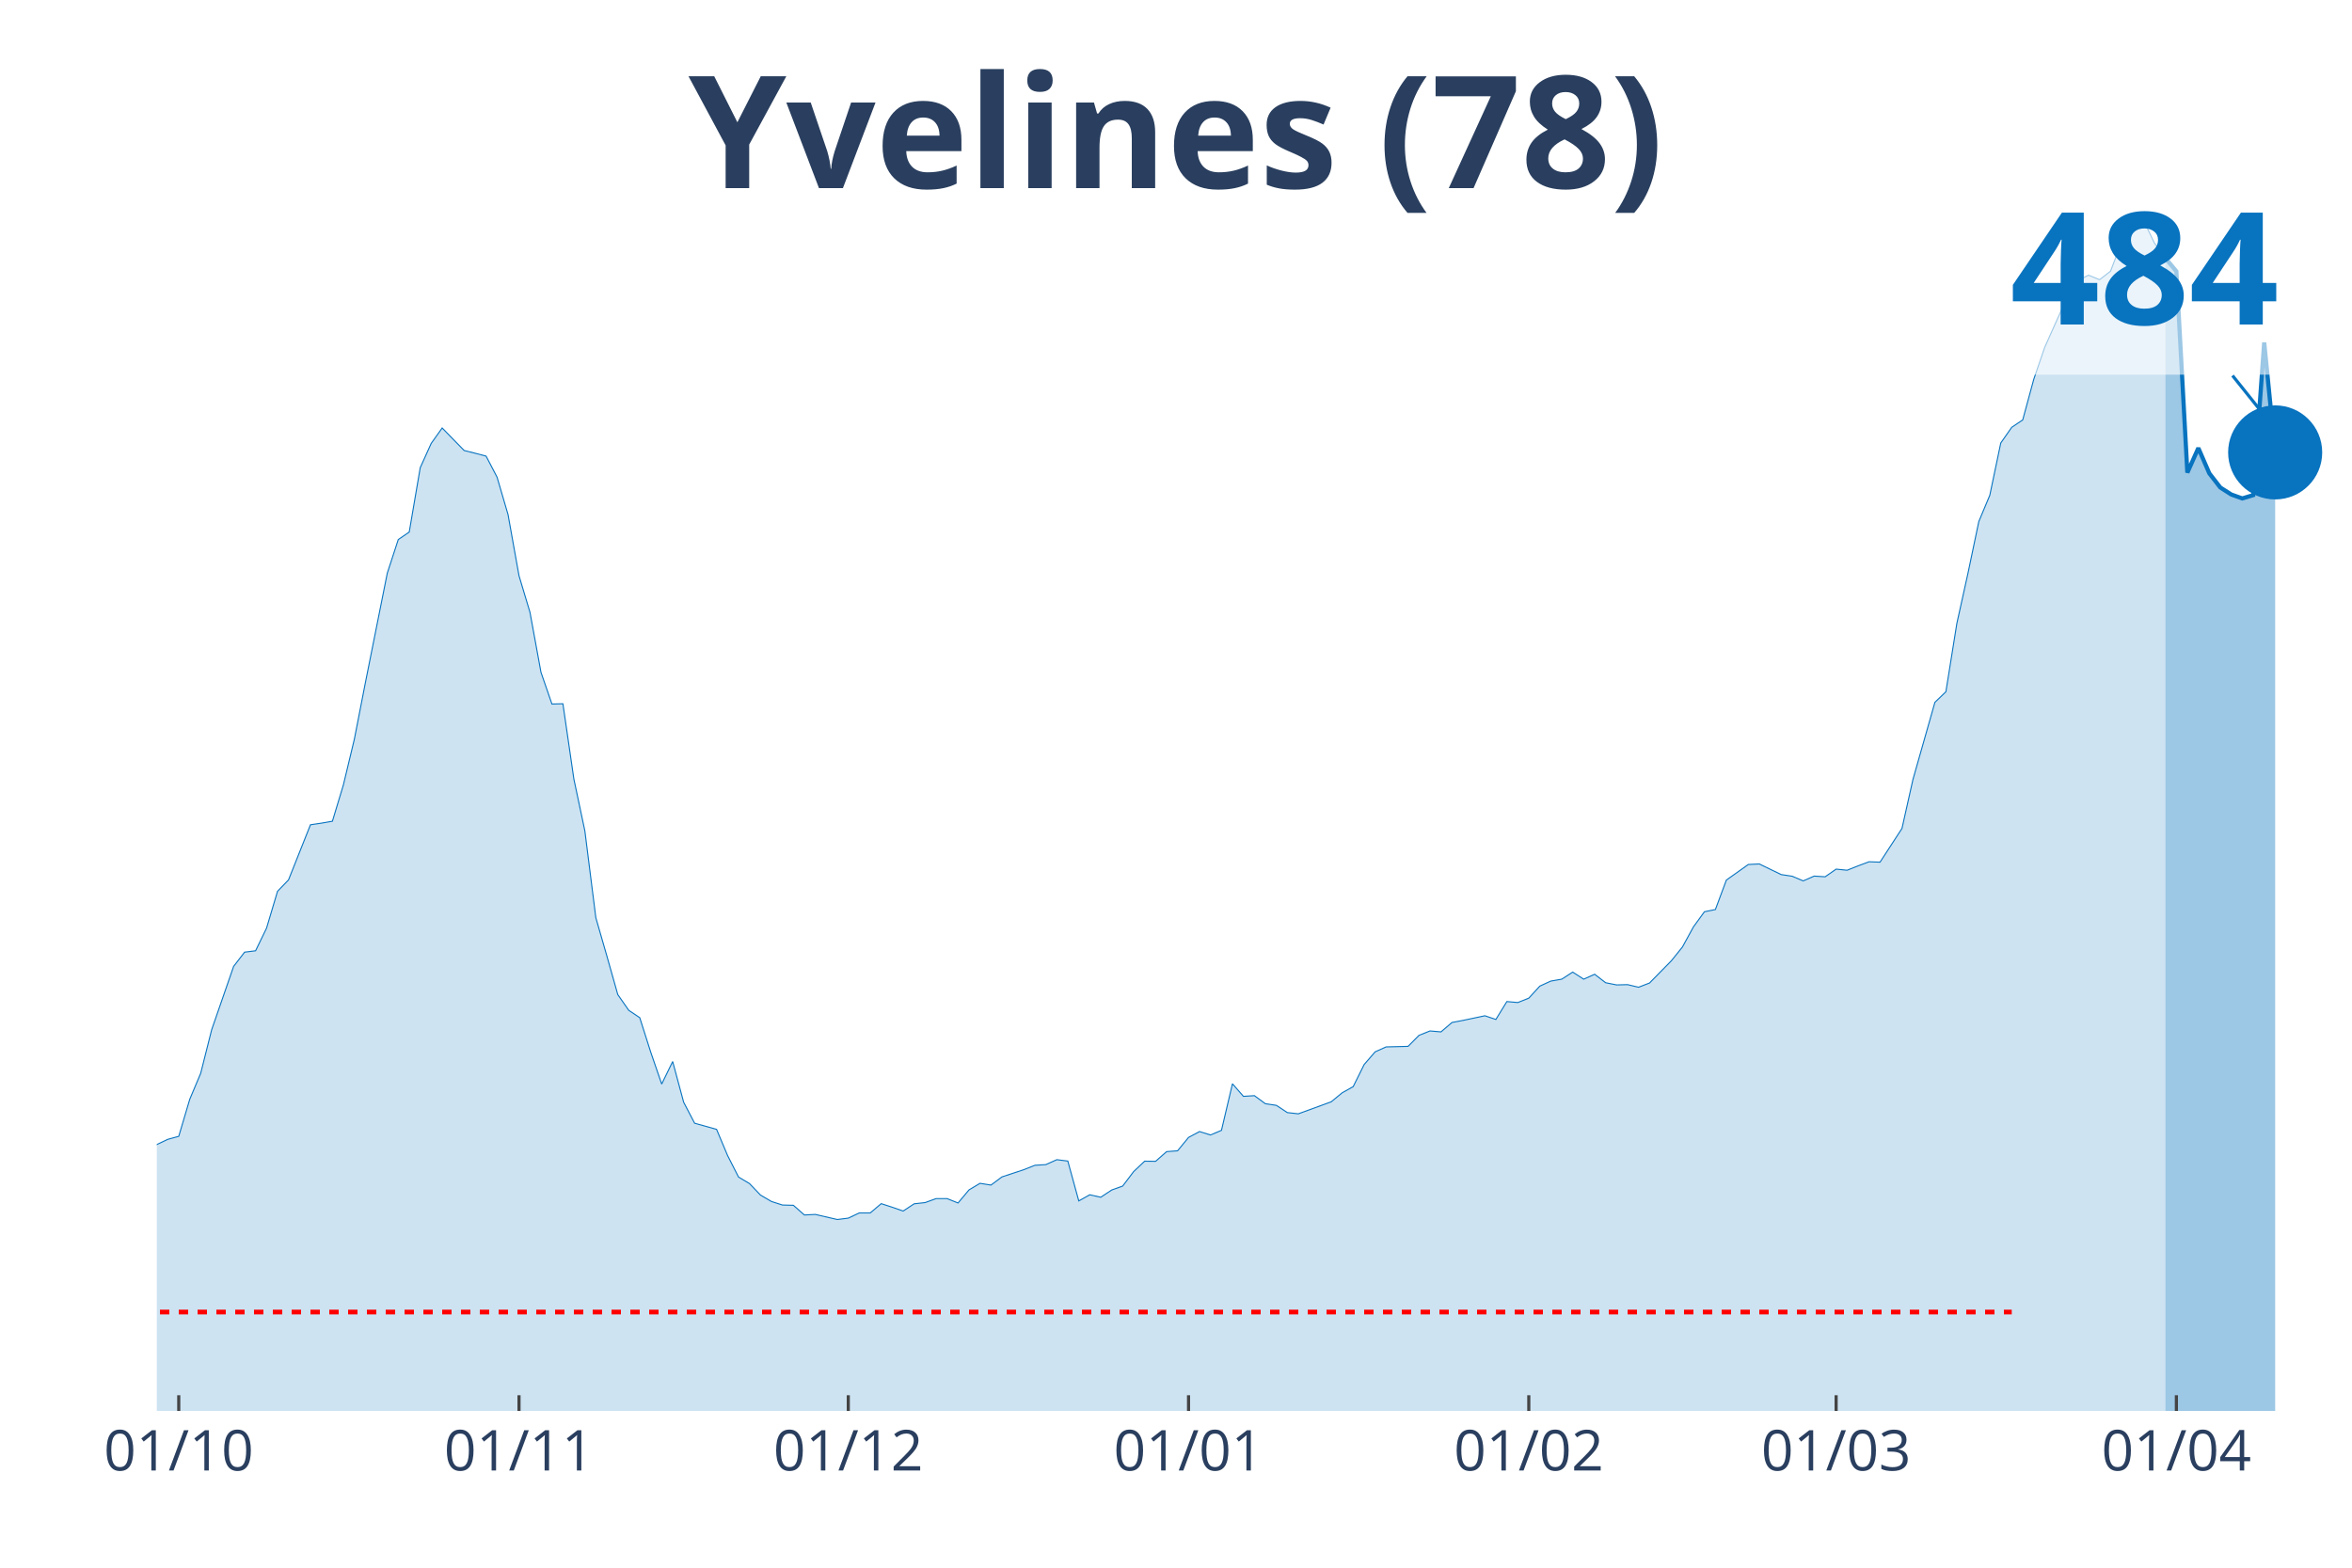
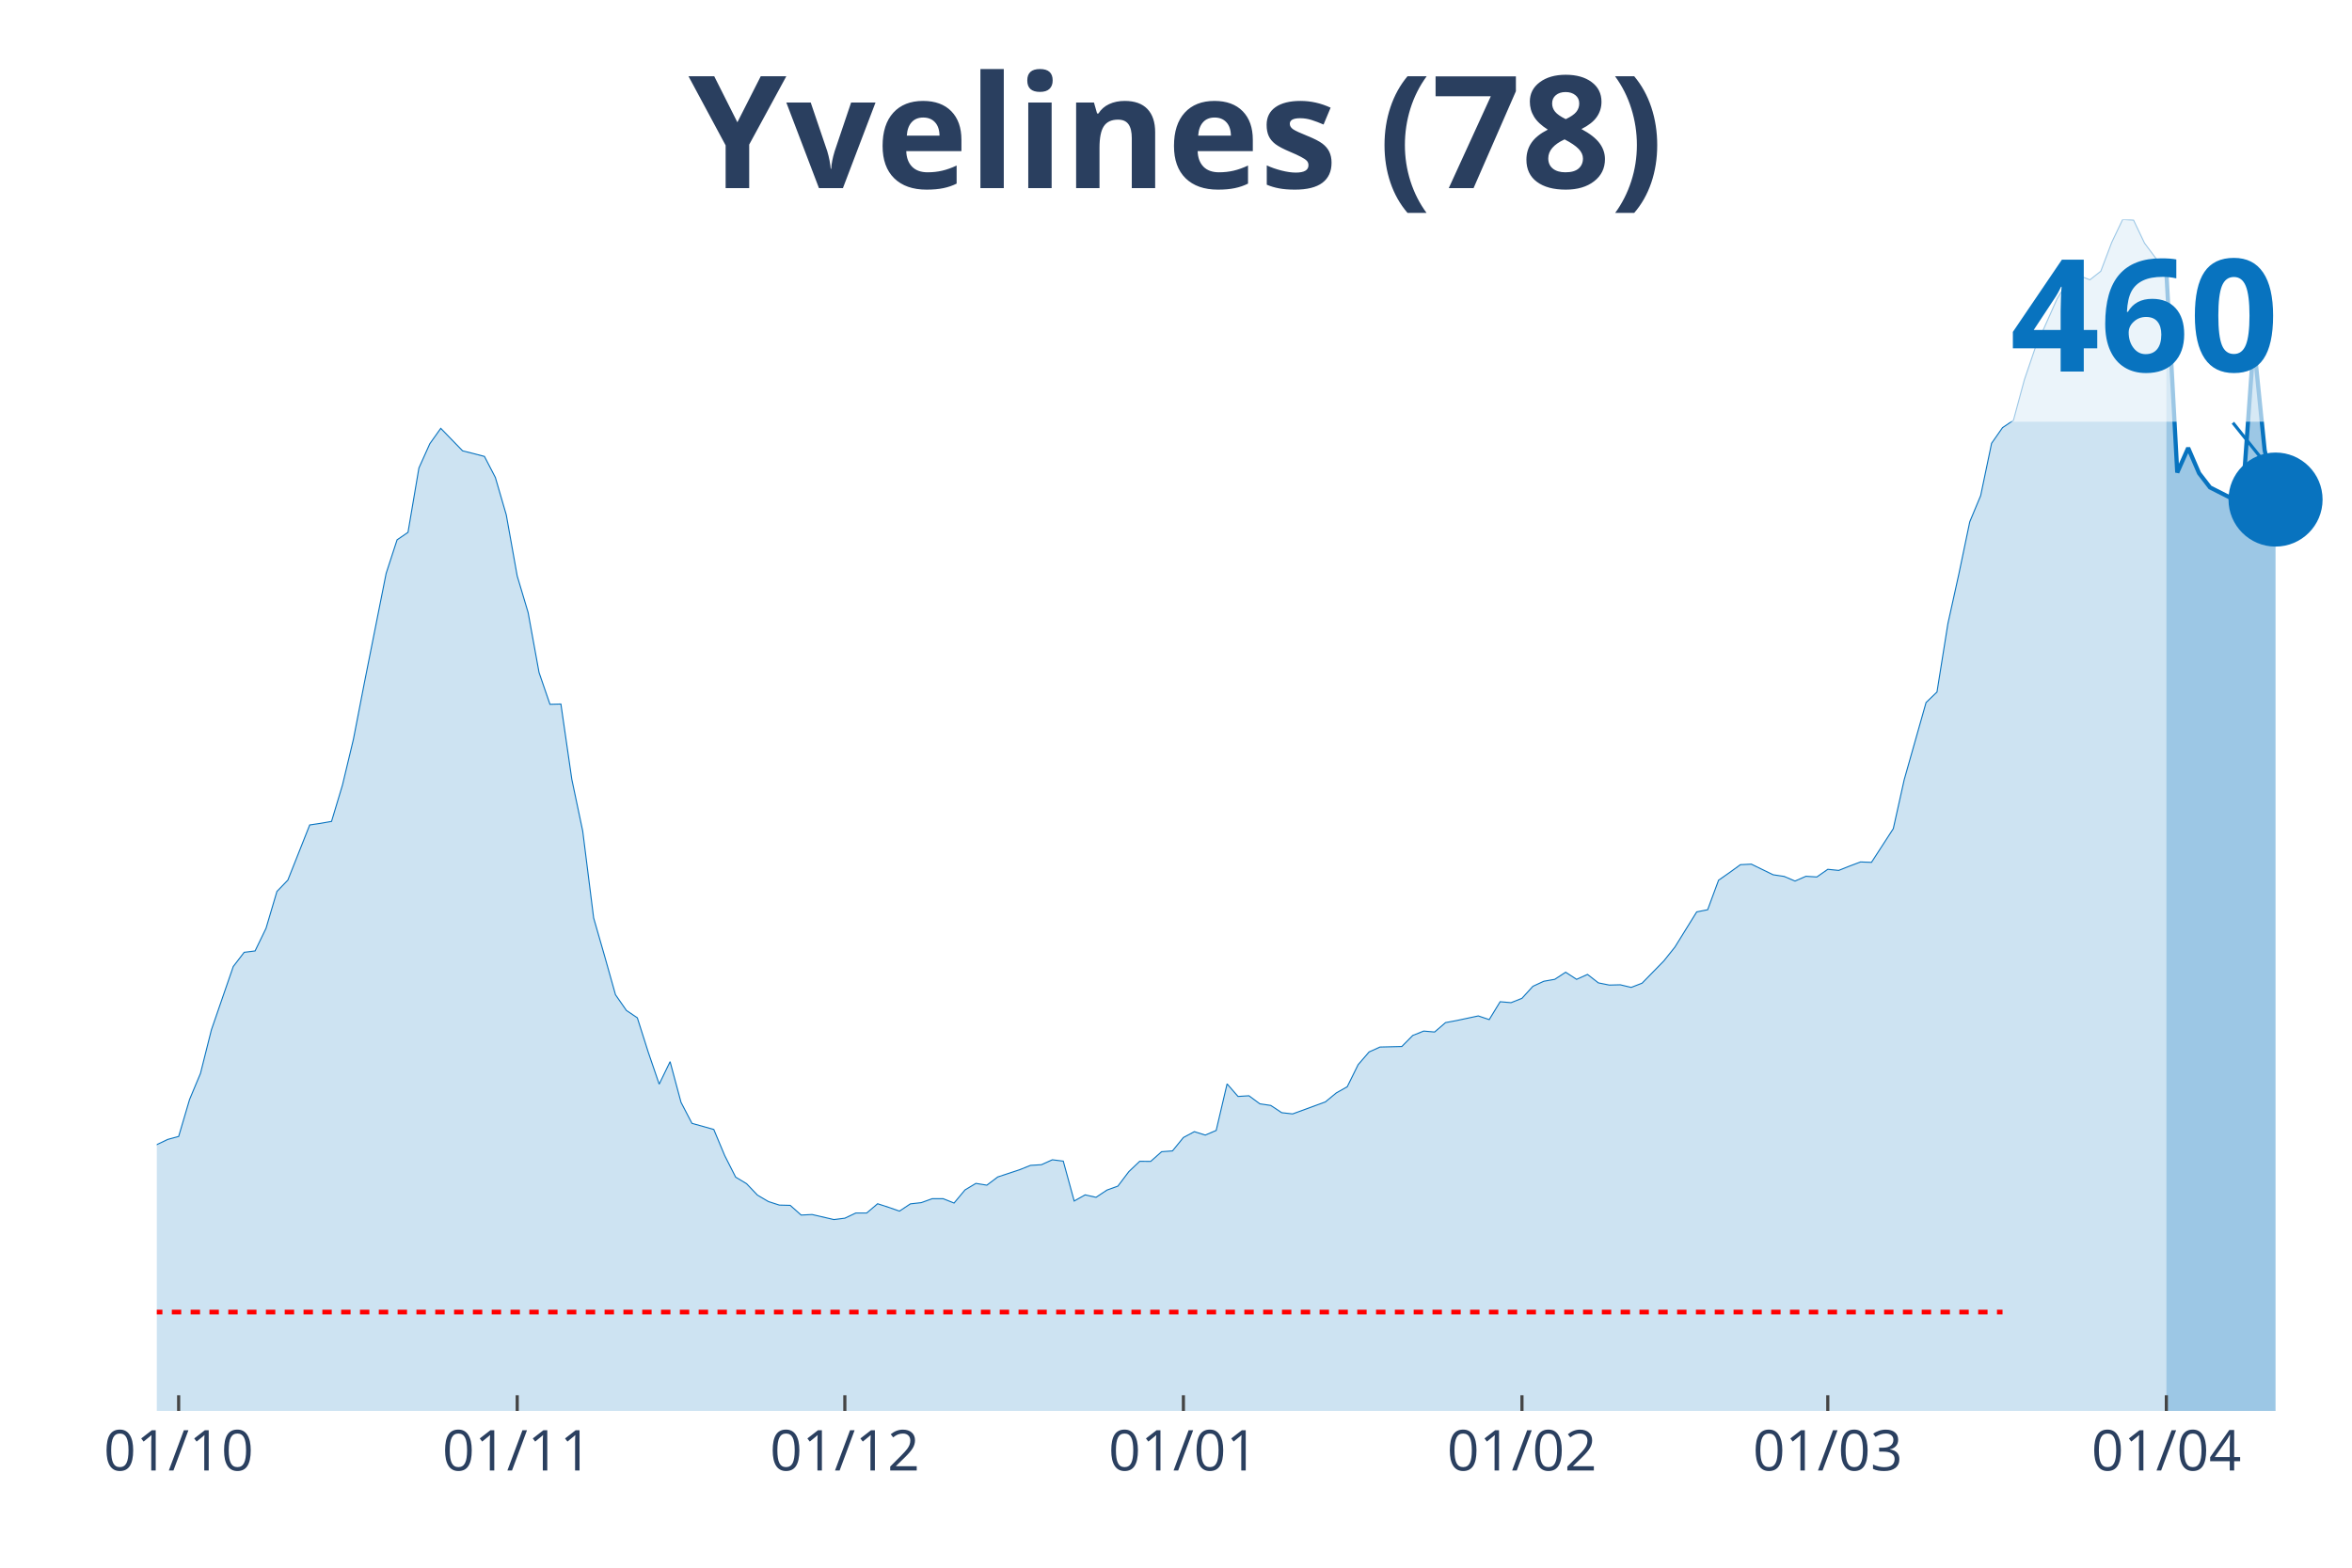
<svg xmlns="http://www.w3.org/2000/svg" class="main-svg" width="1125" height="750" style="" viewBox="0 0 750 500">
  <rect x="0" y="0" width="750" height="500" style="fill: rgb(0, 0, 0); fill-opacity: 0;" />
-   <defs id="defs-9722dc">
+   <defs id="defs-49bd1e">
    <g class="clips">
-       <clipPath id="clip9722dcxyplot" class="plotclip">
+       <clipPath id="clip49bd1exyplot" class="plotclip">
        <rect width="700" height="380" />
      </clipPath>
-       <clipPath class="axesclip" id="clip9722dcx">
+       <clipPath class="axesclip" id="clip49bd1ex">
        <rect x="50" y="0" width="700" height="500" />
      </clipPath>
-       <clipPath class="axesclip" id="clip9722dcy">
+       <clipPath class="axesclip" id="clip49bd1ey">
        <rect x="0" y="70" width="750" height="380" />
      </clipPath>
-       <clipPath class="axesclip" id="clip9722dcxy">
+       <clipPath class="axesclip" id="clip49bd1exy">
        <rect x="50" y="70" width="700" height="380" />
      </clipPath>
    </g>
    <g class="gradients" />
  </defs>
  <g class="bglayer">
    <rect class="bg" x="50" y="70" width="700" height="380" style="fill: rgb(0, 0, 0); fill-opacity: 0; stroke-width: 0;" />
  </g>
  <g class="layer-below">
    <g class="imagelayer" />
    <g class="shapelayer" />
  </g>
  <g class="cartesianlayer">
    <g class="subplot xy">
      <g class="layer-subplot">
        <g class="shapelayer" />
        <g class="imagelayer" />
      </g>
      <g class="gridlayer">
        <g class="x">
-           <path class="xgrid crisp" transform="translate(57,0)" d="M0,70v380" style="stroke: rgb(255, 255, 255); stroke-opacity: 1; stroke-width: 1px;" />
-           <path class="xgrid crisp" transform="translate(165.5,0)" d="M0,70v380" style="stroke: rgb(255, 255, 255); stroke-opacity: 1; stroke-width: 1px;" />
-           <path class="xgrid crisp" transform="translate(270.5,0)" d="M0,70v380" style="stroke: rgb(255, 255, 255); stroke-opacity: 1; stroke-width: 1px;" />
-           <path class="xgrid crisp" transform="translate(379,0)" d="M0,70v380" style="stroke: rgb(255, 255, 255); stroke-opacity: 1; stroke-width: 1px;" />
-           <path class="xgrid crisp" transform="translate(487.5,0)" d="M0,70v380" style="stroke: rgb(255, 255, 255); stroke-opacity: 1; stroke-width: 1px;" />
-           <path class="xgrid crisp" transform="translate(585.5,0)" d="M0,70v380" style="stroke: rgb(255, 255, 255); stroke-opacity: 1; stroke-width: 1px;" />
-           <path class="xgrid crisp" transform="translate(694,0)" d="M0,70v380" style="stroke: rgb(255, 255, 255); stroke-opacity: 1; stroke-width: 1px;" />
+           <path class="xgrid crisp" transform="translate(56.97,0)" d="M0,70v380" style="stroke: rgb(255, 255, 255); stroke-opacity: 1; stroke-width: 1px;" />
+           <path class="xgrid crisp" transform="translate(164.93,0)" d="M0,70v380" style="stroke: rgb(255, 255, 255); stroke-opacity: 1; stroke-width: 1px;" />
+           <path class="xgrid crisp" transform="translate(269.4,0)" d="M0,70v380" style="stroke: rgb(255, 255, 255); stroke-opacity: 1; stroke-width: 1px;" />
+           <path class="xgrid crisp" transform="translate(377.36,0)" d="M0,70v380" style="stroke: rgb(255, 255, 255); stroke-opacity: 1; stroke-width: 1px;" />
+           <path class="xgrid crisp" transform="translate(485.32,0)" d="M0,70v380" style="stroke: rgb(255, 255, 255); stroke-opacity: 1; stroke-width: 1px;" />
+           <path class="xgrid crisp" transform="translate(582.84,0)" d="M0,70v380" style="stroke: rgb(255, 255, 255); stroke-opacity: 1; stroke-width: 1px;" />
+           <path class="xgrid crisp" transform="translate(690.8,0)" d="M0,70v380" style="stroke: rgb(255, 255, 255); stroke-opacity: 1; stroke-width: 1px;" />
        </g>
        <g class="y" />
      </g>
      <g class="zerolinelayer" />
      <path class="xlines-below" />
      <path class="ylines-below" />
      <g class="overlines-below" />
      <g class="xaxislayer-below" />
      <g class="yaxislayer-below" />
      <g class="overaxes-below" />
-       <g class="plot" transform="translate(50, 70)" clip-path="url('#clip9722dcxyplot')">
+       <g class="plot" transform="translate(50, 70)" clip-path="url('#clip49bd1exyplot')">
        <g class="scatterlayer mlayer">
-           <g class="trace scatter trace7a0595" style="stroke-miterlimit: 2;">
+           <g class="trace scatter trace9efd4c" style="stroke-miterlimit: 2;">
            <g class="fills">
              <g>
-                 <path class="js-fill" d="M640.5,380L-476,380L-476,372.29L-451.5,374.16L-448,374.86L-427,374.82L-423.5,374.95L-269.5,374.73L-266,374.38L-213.5,368.94L-210,366.54L-203,363.54L-199.5,362.71L-185.5,363.93L-182,365.15L-175,363.54L-171.5,361.93L-164.5,360.88L-161,357.7L-150.5,355.79L-147,356.27L-136.5,355.18L-133,351.04L-126,346.03L-122.5,342.03L-108.5,336.54L-105,333.23L-94.5,329.48L-91,329.4L-73.5,314.16L-70,313.15L-66.5,313.2L-63,310.45L-59.5,310.32L-56,307.36L-49,305.49L-45.5,304.31L-38.5,301.79L-35,302.05L-31.5,299.96L-28,300.09L-21,299.52L-17.5,300.87L-14,301.31L-10.5,299.74L-7,302.83L-3.5,299.74L0,295.04L3.5,293.38L7,292.42L10.5,280.62L14,272.31L17.5,258.41L24.5,238.21L28,233.68L31.5,233.24L35,226.01L38.5,214.26L42,210.64L49,193.05L52.5,192.53L56,191.92L59.5,180.33L63,165.74L66.5,147.8L73.5,112.79L77,102.08L80.5,99.68L84,79.17L87.5,71.42L91,66.5L98,73.68L101.5,74.55L105,75.47L108.5,82.18L112,94.11L115.5,113.62L119,125.29L122.5,144.41L126,154.55L129.5,154.46L133,178.5L136.5,195.01L140,222.7L143.5,234.85L147,247.22L150.5,252.23L154,254.58L157.5,265.56L161,275.75L164.5,268.56L168,281.54L171.5,288.24L178.5,290.2L182,298.52L185.5,305.4L189,307.49L192.5,311.15L196,313.2L199.5,314.33L203,314.42L206.5,317.51L210,317.33L217,318.95L220.5,318.51L224,316.86L227.5,316.86L231,313.89L234.5,315.03L238,316.25L241.5,313.94L245,313.55L248.5,312.28L252,312.28L255.5,313.68L259,309.5L262.5,307.41L266,307.97L269.5,305.36L276.5,303.05L280,301.66L283.5,301.44L287,299.87L290.5,300.31L294,313.02L297.5,311.06L301,311.85L304.5,309.54L308,308.28L311.5,303.66L315,300.35L318.5,300.39L322,297.3L325.5,297.04L329,292.77L332.5,290.9L336,291.99L339.5,290.51L343,275.66L346.5,279.67L350,279.45L353.5,282.02L357,282.54L360.5,284.85L364,285.24L374.5,281.41L378,278.53L381.5,276.57L385,269.52L388.5,265.47L392,263.9L399,263.73L402.5,260.2L406,258.81L409.5,259.11L413,256.11L416.5,255.45L423.5,253.97L427,255.15L430.5,249.44L434,249.75L437.5,248.35L441,244.52L444.5,242.91L448,242.3L451.5,240.04L455,242.3L458.5,240.73L462,243.43L465.5,244.13L469,244.04L472.5,244.87L476,243.52L483,236.38L486.5,232.02L490,225.62L493.5,220.79L497,220.09L500.5,210.69L507.5,205.72L511,205.55L518,208.94L521.5,209.47L525,210.95L528.5,209.42L532,209.64L535.5,207.2L539,207.55L542.5,206.16L546,204.85L549.5,204.98L556.5,194.22L560,178.59L567,153.99L570.5,150.63L574,128.82L577.5,113.01L581,96.33L584.5,87.97L588,71.29L591.5,66.28L595,63.93L598.5,51.04L602,40.8L605.5,32.97L609,25.17L612.5,19.47L616,17.77L619.5,19.2L623,16.5L626.5,7.32L630,0L633.5,0.22L637,7.53L640.5,12.32" style="fill: rgb(8, 115, 191); fill-opacity: 0.2; stroke-width: 0;" />
+                 <path class="js-fill" d="M640.8,380L-473.63,380L-473.63,372.29L-449.25,374.17L-445.77,374.86L-424.88,374.82L-421.39,374.95L-268.16,374.73L-264.68,374.38L-212.44,368.94L-208.96,366.55L-201.99,363.54L-198.51,362.72L-184.58,363.94L-181.09,365.16L-174.13,363.54L-170.65,361.93L-163.68,360.89L-160.2,357.71L-149.75,355.8L-146.27,356.27L-135.82,355.19L-132.34,351.05L-125.37,346.04L-121.89,342.04L-107.96,336.55L-104.48,333.25L-94.03,329.5L-90.55,329.41L-73.13,314.18L-69.65,313.18L-66.17,313.22L-62.69,310.48L-59.2,310.35L-55.72,307.39L-48.76,305.51L-45.27,304.34L-38.31,301.81L-34.83,302.08L-31.34,299.99L-27.86,300.12L-20.9,299.55L-17.41,300.9L-13.93,301.34L-10.45,299.77L-6.97,302.86L-3.48,299.77L0,295.07L3.48,293.41L6.97,292.46L10.45,280.66L13.93,272.34L17.41,258.46L24.38,238.26L27.86,233.73L31.34,233.29L34.83,226.07L38.31,214.31L41.79,210.7L48.76,193.11L52.24,192.59L55.72,191.98L59.2,180.4L62.69,165.82L66.17,147.88L73.13,112.88L76.62,102.17L80.1,99.78L83.58,79.27L87.06,71.52L90.55,66.61L97.51,73.79L101,74.66L104.48,75.57L107.96,82.28L111.44,94.21L114.93,113.71L118.41,125.38L121.89,144.49L125.37,154.63L128.86,154.54L132.34,178.57L135.82,195.07L139.3,222.76L142.79,234.9L146.27,247.27L149.75,252.27L153.23,254.62L156.72,265.6L160.2,275.78L163.68,268.6L167.16,281.57L170.65,288.28L177.61,290.23L181.09,298.55L184.58,305.43L188.06,307.52L191.54,311.17L195.02,313.22L198.51,314.35L201.99,314.44L205.47,317.53L208.96,317.36L215.92,318.97L219.4,318.53L222.89,316.88L226.37,316.88L229.85,313.92L233.33,315.05L236.82,316.27L240.3,313.96L243.78,313.57L247.26,312.31L250.75,312.31L254.23,313.7L257.71,309.52L261.19,307.43L264.68,308L268.16,305.38L275.12,303.08L278.61,301.68L282.09,301.47L285.57,299.9L289.05,300.33L292.54,313.05L296.02,311.09L299.5,311.87L302.99,309.56L306.47,308.3L309.95,303.69L313.43,300.38L316.92,300.42L320.4,297.33L323.88,297.07L327.36,292.8L330.85,290.93L334.33,292.02L337.81,290.54L341.29,275.69L344.78,279.7L348.26,279.48L351.74,282.05L355.22,282.57L358.71,284.88L362.19,285.27L372.64,281.44L376.12,278.57L379.6,276.61L383.08,269.56L386.57,265.51L390.05,263.94L397.01,263.77L400.5,260.24L403.98,258.85L407.46,259.15L410.95,256.15L414.43,255.5L421.39,254.02L424.88,255.19L428.36,249.49L431.84,249.79L435.32,248.4L438.81,244.57L442.29,242.96L445.77,242.35L449.25,240.08L452.74,242.35L456.22,240.78L459.7,243.48L463.18,244.18L466.67,244.09L470.15,244.92L473.63,243.57L480.6,236.43L484.08,232.07L491.04,220.84L494.53,220.15L498.01,210.74L501.49,208.31L504.98,205.78L508.46,205.61L515.42,209L518.91,209.52L522.39,211L525.87,209.48L529.35,209.7L532.84,207.26L536.32,207.61L539.8,206.22L543.28,204.91L546.77,205.04L553.73,194.29L557.21,178.66L564.18,154.06L567.66,150.71L571.14,128.9L574.63,113.1L578.11,96.43L581.59,88.07L585.07,71.39L588.56,66.39L592.04,64.04L595.52,51.15L599,40.92L602.49,33.09L605.97,25.29L609.45,19.59L612.94,17.89L616.42,19.24L619.9,16.5L623.38,7.31L626.87,0L630.35,0.22L633.83,7.53L637.31,12.19L640.8,16.5" style="fill: rgb(8, 115, 191); fill-opacity: 0.2; stroke-width: 0;" />
              </g>
            </g>
            <g class="errorbars" />
            <g class="lines">
-               <path class="js-line" d="M-476,372.29L-451.5,374.16L-448,374.86L-427,374.82L-423.5,374.95L-269.5,374.73L-266,374.38L-213.5,368.94L-210,366.54L-203,363.54L-199.5,362.71L-185.5,363.93L-182,365.15L-175,363.54L-171.5,361.93L-164.5,360.88L-161,357.7L-150.5,355.79L-147,356.27L-136.5,355.18L-133,351.04L-126,346.03L-122.5,342.03L-108.5,336.54L-105,333.23L-94.5,329.48L-91,329.4L-73.5,314.16L-70,313.15L-66.5,313.2L-63,310.45L-59.5,310.32L-56,307.36L-49,305.49L-45.5,304.31L-38.5,301.79L-35,302.05L-31.5,299.96L-28,300.09L-21,299.52L-17.5,300.87L-14,301.31L-10.5,299.74L-7,302.83L-3.5,299.74L0,295.04L3.5,293.38L7,292.42L10.5,280.62L14,272.31L17.5,258.41L24.5,238.21L28,233.68L31.5,233.24L35,226.01L38.5,214.26L42,210.64L49,193.05L52.5,192.53L56,191.92L59.5,180.33L63,165.74L66.5,147.8L73.5,112.79L77,102.08L80.5,99.68L84,79.17L87.5,71.42L91,66.5L98,73.68L101.5,74.55L105,75.47L108.5,82.18L112,94.11L115.5,113.62L119,125.29L122.5,144.41L126,154.55L129.5,154.46L133,178.5L136.5,195.01L140,222.7L143.5,234.85L147,247.22L150.5,252.23L154,254.58L157.5,265.56L161,275.75L164.5,268.56L168,281.54L171.5,288.24L178.5,290.2L182,298.52L185.5,305.4L189,307.49L192.5,311.15L196,313.2L199.5,314.33L203,314.42L206.5,317.51L210,317.33L217,318.95L220.5,318.51L224,316.86L227.5,316.86L231,313.89L234.5,315.03L238,316.25L241.5,313.94L245,313.55L248.5,312.28L252,312.28L255.5,313.68L259,309.5L262.5,307.41L266,307.97L269.5,305.36L276.5,303.05L280,301.66L283.5,301.44L287,299.87L290.5,300.31L294,313.02L297.5,311.06L301,311.85L304.5,309.54L308,308.28L311.5,303.66L315,300.35L318.5,300.39L322,297.3L325.5,297.04L329,292.77L332.5,290.9L336,291.99L339.5,290.51L343,275.66L346.5,279.67L350,279.45L353.5,282.02L357,282.54L360.5,284.85L364,285.24L374.5,281.41L378,278.53L381.5,276.57L385,269.52L388.5,265.47L392,263.9L399,263.73L402.5,260.2L406,258.81L409.5,259.11L413,256.11L416.5,255.45L423.5,253.97L427,255.15L430.5,249.44L434,249.75L437.5,248.35L441,244.52L444.5,242.91L448,242.3L451.5,240.04L455,242.3L458.5,240.73L462,243.43L465.5,244.13L469,244.04L472.5,244.87L476,243.52L483,236.38L486.5,232.02L490,225.62L493.5,220.79L497,220.09L500.5,210.69L507.5,205.72L511,205.55L518,208.94L521.5,209.47L525,210.95L528.5,209.42L532,209.64L535.5,207.2L539,207.55L542.5,206.16L546,204.85L549.5,204.98L556.5,194.22L560,178.59L567,153.99L570.5,150.63L574,128.82L577.5,113.01L581,96.33L584.5,87.97L588,71.29L591.5,66.28L595,63.93L598.5,51.04L602,40.8L605.5,32.97L609,25.17L612.5,19.47L616,17.77L619.5,19.2L623,16.5L626.5,7.32L630,0L633.5,0.22L637,7.53L640.5,12.32" style="vector-effect: non-scaling-stroke; fill: none; stroke: rgb(8, 115, 191); stroke-opacity: 1; stroke-width: 0.5px; opacity: 1;" />
+               <path class="js-line" d="M-473.63,372.29L-449.25,374.17L-445.77,374.86L-424.88,374.82L-421.39,374.95L-268.16,374.73L-264.68,374.38L-212.44,368.94L-208.96,366.55L-201.99,363.54L-198.51,362.72L-184.58,363.94L-181.09,365.16L-174.13,363.54L-170.65,361.93L-163.68,360.89L-160.2,357.71L-149.75,355.8L-146.27,356.27L-135.82,355.19L-132.34,351.05L-125.37,346.04L-121.89,342.04L-107.96,336.55L-104.48,333.25L-94.03,329.5L-90.55,329.41L-73.13,314.18L-69.65,313.18L-66.17,313.22L-62.69,310.48L-59.2,310.35L-55.72,307.39L-48.76,305.51L-45.27,304.34L-38.31,301.81L-34.83,302.08L-31.34,299.99L-27.86,300.12L-20.9,299.55L-17.41,300.9L-13.93,301.34L-10.45,299.77L-6.97,302.86L-3.48,299.77L0,295.07L3.48,293.41L6.97,292.46L10.45,280.66L13.93,272.34L17.41,258.46L24.38,238.26L27.86,233.73L31.34,233.29L34.83,226.07L38.31,214.31L41.79,210.7L48.76,193.11L52.24,192.59L55.72,191.98L59.2,180.4L62.69,165.82L66.17,147.88L73.13,112.88L76.62,102.17L80.1,99.78L83.58,79.27L87.06,71.52L90.55,66.61L97.51,73.79L101,74.66L104.48,75.57L107.96,82.28L111.44,94.21L114.93,113.71L118.41,125.38L121.89,144.49L125.37,154.63L128.86,154.54L132.34,178.57L135.82,195.07L139.3,222.76L142.79,234.9L146.27,247.27L149.75,252.27L153.23,254.62L156.72,265.6L160.2,275.78L163.68,268.6L167.16,281.57L170.65,288.28L177.61,290.23L181.09,298.55L184.58,305.43L188.06,307.52L191.54,311.17L195.02,313.22L198.51,314.35L201.99,314.44L205.47,317.53L208.96,317.36L215.92,318.97L219.4,318.53L222.89,316.88L226.37,316.88L229.85,313.92L233.33,315.05L236.82,316.27L240.3,313.96L243.78,313.57L247.26,312.31L250.75,312.31L254.23,313.7L257.71,309.52L261.19,307.43L264.68,308L268.16,305.38L275.12,303.08L278.61,301.68L282.09,301.47L285.57,299.9L289.05,300.33L292.54,313.05L296.02,311.09L299.5,311.87L302.99,309.56L306.47,308.3L309.95,303.69L313.43,300.38L316.92,300.42L320.4,297.33L323.88,297.07L327.36,292.8L330.85,290.93L334.33,292.02L337.81,290.54L341.29,275.69L344.78,279.7L348.26,279.48L351.74,282.05L355.22,282.57L358.71,284.88L362.19,285.27L372.64,281.44L376.12,278.57L379.6,276.61L383.08,269.56L386.57,265.51L390.05,263.94L397.01,263.77L400.5,260.24L403.98,258.85L407.46,259.15L410.95,256.15L414.43,255.5L421.39,254.02L424.88,255.19L428.36,249.49L431.84,249.79L435.32,248.4L438.81,244.57L442.29,242.96L445.77,242.35L449.25,240.08L452.74,242.35L456.22,240.78L459.7,243.48L463.18,244.18L466.67,244.09L470.15,244.92L473.63,243.57L480.6,236.43L484.08,232.07L491.04,220.84L494.53,220.15L498.01,210.74L501.49,208.31L504.98,205.78L508.46,205.61L515.42,209L518.91,209.52L522.39,211L525.87,209.48L529.35,209.7L532.84,207.26L536.32,207.61L539.8,206.22L543.28,204.91L546.77,205.04L553.73,194.29L557.21,178.66L564.18,154.06L567.66,150.71L571.14,128.9L574.63,113.1L578.11,96.43L581.59,88.07L585.07,71.39L588.56,66.39L592.04,64.04L595.52,51.15L599,40.92L602.49,33.09L605.97,25.29L609.45,19.59L612.94,17.89L616.42,19.24L619.9,16.5L623.38,7.31L626.87,0L630.35,0.22L633.83,7.53L637.31,12.19L640.8,16.5" style="vector-effect: non-scaling-stroke; fill: none; stroke: rgb(8, 115, 191); stroke-opacity: 1; stroke-width: 0.5px; opacity: 1;" />
            </g>
            <g class="points" />
            <g class="text" />
          </g>
-           <g class="trace scatter trace40672a" style="stroke-miterlimit: 2;">
+           <g class="trace scatter tracef99d60" style="stroke-miterlimit: 2;">
            <g class="fills">
              <g>
-                 <path class="js-fill" d="M675.5,380L640.5,380L640.5,12.32L644,16.55L647.5,80.74L651,72.9L654.5,80.96L658,85.48L661.5,87.71L665,88.97L668.5,87.92L672,39.24L675.5,74.29" style="fill: rgb(8, 115, 191); fill-opacity: 0.4; stroke-width: 0;" />
+                 <path class="js-fill" d="M675.62,380L640.8,380L640.8,16.5L644.28,80.71L647.76,72.87L651.24,80.93L654.73,85.46L661.69,88.98L665.17,87.94L668.66,39.14L672.14,73.53L675.62,89.33" style="fill: rgb(8, 115, 191); fill-opacity: 0.4; stroke-width: 0;" />
              </g>
            </g>
            <g class="errorbars" />
            <g class="lines">
-               <path class="js-line" d="M640.5,12.32L644,16.55L647.5,80.74L651,72.9L654.5,80.96L658,85.48L661.5,87.71L665,88.97L668.5,87.92L672,39.24L675.5,74.29" style="vector-effect: non-scaling-stroke; fill: none; stroke: rgb(8, 115, 191); stroke-opacity: 1; stroke-width: 2px; opacity: 1;" />
+               <path class="js-line" d="M640.8,16.5L644.28,80.71L647.76,72.87L651.24,80.93L654.73,85.46L661.69,88.98L665.17,87.94L668.66,39.14L672.14,73.53L675.62,89.33" style="vector-effect: non-scaling-stroke; fill: none; stroke: rgb(8, 115, 191); stroke-opacity: 1; stroke-width: 2px; opacity: 1;" />
            </g>
            <g class="points" />
            <g class="text" />
          </g>
-           <g class="trace scatter trace9c0366" style="stroke-miterlimit: 2; opacity: 1;">
+           <g class="trace scatter tracef8d942" style="stroke-miterlimit: 2; opacity: 1;">
            <g class="fills" />
            <g class="errorbars" />
            <g class="lines" />
            <g class="points">
-               <path class="point" transform="translate(675.5,74.29)" d="M15,0A15,15 0 1,1 0,-15A15,15 0 0,1 15,0Z" style="opacity: 1; stroke-width: 0px; fill: rgb(8, 115, 191); fill-opacity: 1;" />
+               <path class="point" transform="translate(675.62,89.33)" d="M15,0A15,15 0 1,1 0,-15A15,15 0 0,1 15,0Z" style="opacity: 1; stroke-width: 0px; fill: rgb(8, 115, 191); fill-opacity: 1;" />
            </g>
            <g class="text" />
          </g>
        </g>
      </g>
      <g class="overplot" />
      <path class="xlines-above crisp" style="fill: none; stroke-width: 1px; stroke: rgb(0, 0, 0); stroke-opacity: 0;" d="" />
      <path class="ylines-above crisp" style="fill: none;" d="M0,0" />
      <g class="overlines-above" />
      <g class="xaxislayer-above">
-         <path class="xtick ticks crisp" d="M0,450v-5" transform="translate(57,0)" style="stroke: rgb(68, 68, 68); stroke-opacity: 1; stroke-width: 1px;" />
-         <path class="xtick ticks crisp" d="M0,450v-5" transform="translate(165.5,0)" style="stroke: rgb(68, 68, 68); stroke-opacity: 1; stroke-width: 1px;" />
-         <path class="xtick ticks crisp" d="M0,450v-5" transform="translate(270.5,0)" style="stroke: rgb(68, 68, 68); stroke-opacity: 1; stroke-width: 1px;" />
-         <path class="xtick ticks crisp" d="M0,450v-5" transform="translate(379,0)" style="stroke: rgb(68, 68, 68); stroke-opacity: 1; stroke-width: 1px;" />
-         <path class="xtick ticks crisp" d="M0,450v-5" transform="translate(487.5,0)" style="stroke: rgb(68, 68, 68); stroke-opacity: 1; stroke-width: 1px;" />
-         <path class="xtick ticks crisp" d="M0,450v-5" transform="translate(585.5,0)" style="stroke: rgb(68, 68, 68); stroke-opacity: 1; stroke-width: 1px;" />
-         <path class="xtick ticks crisp" d="M0,450v-5" transform="translate(694,0)" style="stroke: rgb(68, 68, 68); stroke-opacity: 1; stroke-width: 1px;" />
+         <path class="xtick ticks crisp" d="M0,450v-5" transform="translate(56.97,0)" style="stroke: rgb(68, 68, 68); stroke-opacity: 1; stroke-width: 1px;" />
+         <path class="xtick ticks crisp" d="M0,450v-5" transform="translate(164.93,0)" style="stroke: rgb(68, 68, 68); stroke-opacity: 1; stroke-width: 1px;" />
+         <path class="xtick ticks crisp" d="M0,450v-5" transform="translate(269.4,0)" style="stroke: rgb(68, 68, 68); stroke-opacity: 1; stroke-width: 1px;" />
+         <path class="xtick ticks crisp" d="M0,450v-5" transform="translate(377.36,0)" style="stroke: rgb(68, 68, 68); stroke-opacity: 1; stroke-width: 1px;" />
+         <path class="xtick ticks crisp" d="M0,450v-5" transform="translate(485.32,0)" style="stroke: rgb(68, 68, 68); stroke-opacity: 1; stroke-width: 1px;" />
+         <path class="xtick ticks crisp" d="M0,450v-5" transform="translate(582.84,0)" style="stroke: rgb(68, 68, 68); stroke-opacity: 1; stroke-width: 1px;" />
+         <path class="xtick ticks crisp" d="M0,450v-5" transform="translate(690.8,0)" style="stroke: rgb(68, 68, 68); stroke-opacity: 1; stroke-width: 1px;" />
        <g class="xtick">
-           <text text-anchor="middle" x="0" y="469" transform="translate(57,0)" style="font-family: 'Open Sans', verdana, arial, sans-serif; font-size: 18px; fill: rgb(42, 63, 95); fill-opacity: 1; white-space: pre;">01/10</text>
+           <text text-anchor="middle" x="0" y="469" transform="translate(56.97,0)" style="font-family: 'Open Sans', verdana, arial, sans-serif; font-size: 18px; fill: rgb(42, 63, 95); fill-opacity: 1; white-space: pre;">01/10</text>
        </g>
        <g class="xtick">
-           <text text-anchor="middle" x="0" y="469" transform="translate(165.5,0)" style="font-family: 'Open Sans', verdana, arial, sans-serif; font-size: 18px; fill: rgb(42, 63, 95); fill-opacity: 1; white-space: pre;">01/11</text>
+           <text text-anchor="middle" x="0" y="469" transform="translate(164.93,0)" style="font-family: 'Open Sans', verdana, arial, sans-serif; font-size: 18px; fill: rgb(42, 63, 95); fill-opacity: 1; white-space: pre;">01/11</text>
        </g>
        <g class="xtick">
-           <text text-anchor="middle" x="0" y="469" transform="translate(270.5,0)" style="font-family: 'Open Sans', verdana, arial, sans-serif; font-size: 18px; fill: rgb(42, 63, 95); fill-opacity: 1; white-space: pre;">01/12</text>
+           <text text-anchor="middle" x="0" y="469" transform="translate(269.4,0)" style="font-family: 'Open Sans', verdana, arial, sans-serif; font-size: 18px; fill: rgb(42, 63, 95); fill-opacity: 1; white-space: pre;">01/12</text>
        </g>
        <g class="xtick">
-           <text text-anchor="middle" x="0" y="469" transform="translate(379,0)" style="font-family: 'Open Sans', verdana, arial, sans-serif; font-size: 18px; fill: rgb(42, 63, 95); fill-opacity: 1; white-space: pre;">01/01</text>
+           <text text-anchor="middle" x="0" y="469" transform="translate(377.36,0)" style="font-family: 'Open Sans', verdana, arial, sans-serif; font-size: 18px; fill: rgb(42, 63, 95); fill-opacity: 1; white-space: pre;">01/01</text>
        </g>
        <g class="xtick">
-           <text text-anchor="middle" x="0" y="469" transform="translate(487.5,0)" style="font-family: 'Open Sans', verdana, arial, sans-serif; font-size: 18px; fill: rgb(42, 63, 95); fill-opacity: 1; white-space: pre;">01/02</text>
+           <text text-anchor="middle" x="0" y="469" transform="translate(485.32,0)" style="font-family: 'Open Sans', verdana, arial, sans-serif; font-size: 18px; fill: rgb(42, 63, 95); fill-opacity: 1; white-space: pre;">01/02</text>
        </g>
        <g class="xtick">
-           <text text-anchor="middle" x="0" y="469" transform="translate(585.5,0)" style="font-family: 'Open Sans', verdana, arial, sans-serif; font-size: 18px; fill: rgb(42, 63, 95); fill-opacity: 1; white-space: pre;">01/03</text>
+           <text text-anchor="middle" x="0" y="469" transform="translate(582.84,0)" style="font-family: 'Open Sans', verdana, arial, sans-serif; font-size: 18px; fill: rgb(42, 63, 95); fill-opacity: 1; white-space: pre;">01/03</text>
        </g>
        <g class="xtick">
-           <text text-anchor="middle" x="0" y="469" transform="translate(694,0)" style="font-family: 'Open Sans', verdana, arial, sans-serif; font-size: 18px; fill: rgb(42, 63, 95); fill-opacity: 1; white-space: pre;">01/04</text>
+           <text text-anchor="middle" x="0" y="469" transform="translate(690.8,0)" style="font-family: 'Open Sans', verdana, arial, sans-serif; font-size: 18px; fill: rgb(42, 63, 95); fill-opacity: 1; white-space: pre;">01/04</text>
        </g>
      </g>
      <g class="yaxislayer-above" />
      <g class="overaxes-above" />
    </g>
  </g>
  <g class="polarlayer" />
  <g class="ternarylayer" />
  <g class="geolayer" />
  <g class="funnelarealayer" />
  <g class="pielayer" />
  <g class="treemaplayer" />
  <g class="sunburstlayer" />
  <g class="glimages" />
-   <defs id="topdefs-9722dc">
+   <defs id="topdefs-49bd1e">
    <g class="clips" />
  </defs>
  <g class="layer-above">
    <g class="imagelayer" />
    <g class="shapelayer">
-       <path data-index="0" fill-rule="evenodd" d="M-1917,418.46L641.5,418.46" clip-path="url('#clip9722dcxy')" style="opacity: 1; stroke: rgb(255, 0, 0); stroke-opacity: 1; fill: rgb(0, 0, 0); fill-opacity: 0; stroke-dasharray: 3px, 3px; stroke-width: 1.5px;" />
+       <path data-index="0" fill-rule="evenodd" d="M-1907.21,418.47L638.56,418.47" clip-path="url('#clip49bd1exy')" style="opacity: 1; stroke: rgb(255, 0, 0); stroke-opacity: 1; fill: rgb(0, 0, 0); fill-opacity: 0; stroke-dasharray: 3px, 3px; stroke-width: 1.5px;" />
    </g>
  </g>
  <g class="infolayer">
    <g class="g-gtitle">
      <text class="gtitle" x="375" y="25" text-anchor="middle" dy="0.7em" style="font-family: 'Open Sans', verdana, arial, sans-serif; font-size: 50px; fill: rgb(42, 63, 95); opacity: 1; font-weight: normal; white-space: pre;">
        <tspan style="font-weight:bold">Yvelines (78)</tspan>
      </text>
    </g>
    <g class="g-xtitle" />
    <g class="annotation" data-index="0" style="opacity: 1;">
-       <g class="annotation-text-g" transform="rotate(0,683.5,84.29)">
-         <g class="cursor-pointer" transform="translate(626, 48)">
+       <g class="annotation-text-g" transform="rotate(0,683.62,99.33)">
+         <g class="cursor-pointer" transform="translate(626, 63)">
          <rect class="bg" x="0.5" y="0.5" width="115" height="71" style="stroke-width: 1px; stroke: rgb(0, 0, 0); stroke-opacity: 0; fill: rgb(255, 255, 255); fill-opacity: 0.6;" />
          <text class="annotation-text" text-anchor="middle" x="57.812" y="55.5" style="font-family: 'Open Sans', verdana, arial, sans-serif; font-size: 50px; fill: rgb(8, 115, 191); fill-opacity: 1; white-space: pre;">
-             <tspan style="font-weight:bold">484 </tspan>
+             <tspan style="font-weight:bold">460 </tspan>
          </text>
        </g>
      </g>
      <g class="annotation-arrow-g" style="opacity: 1;">
-         <path d="M711.9,119.79L723.5,134.29" style="stroke-width: 1px; stroke: rgb(8, 115, 191); stroke-opacity: 1; stroke-dasharray: 0px, 0px, 18.569px, 18.569px;" />
+         <path d="M712.02,134.83L723.62,149.33" style="stroke-width: 1px; stroke: rgb(8, 115, 191); stroke-opacity: 1; stroke-dasharray: 0px, 0px, 18.569px, 18.569px;" />
      </g>
    </g>
  </g>
</svg>
